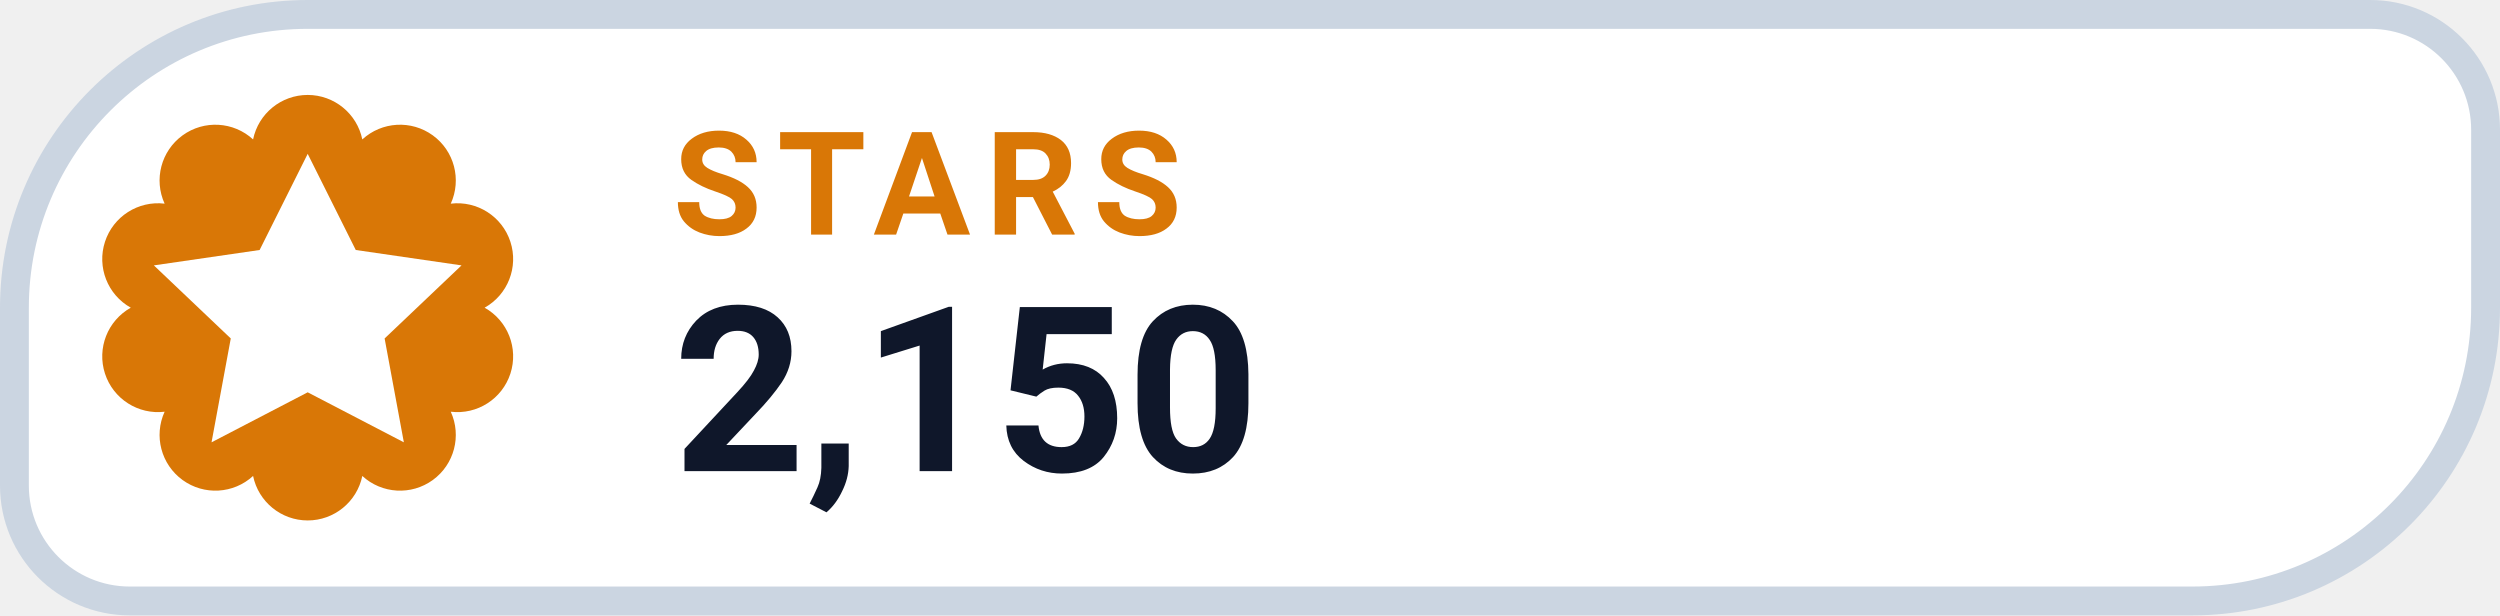
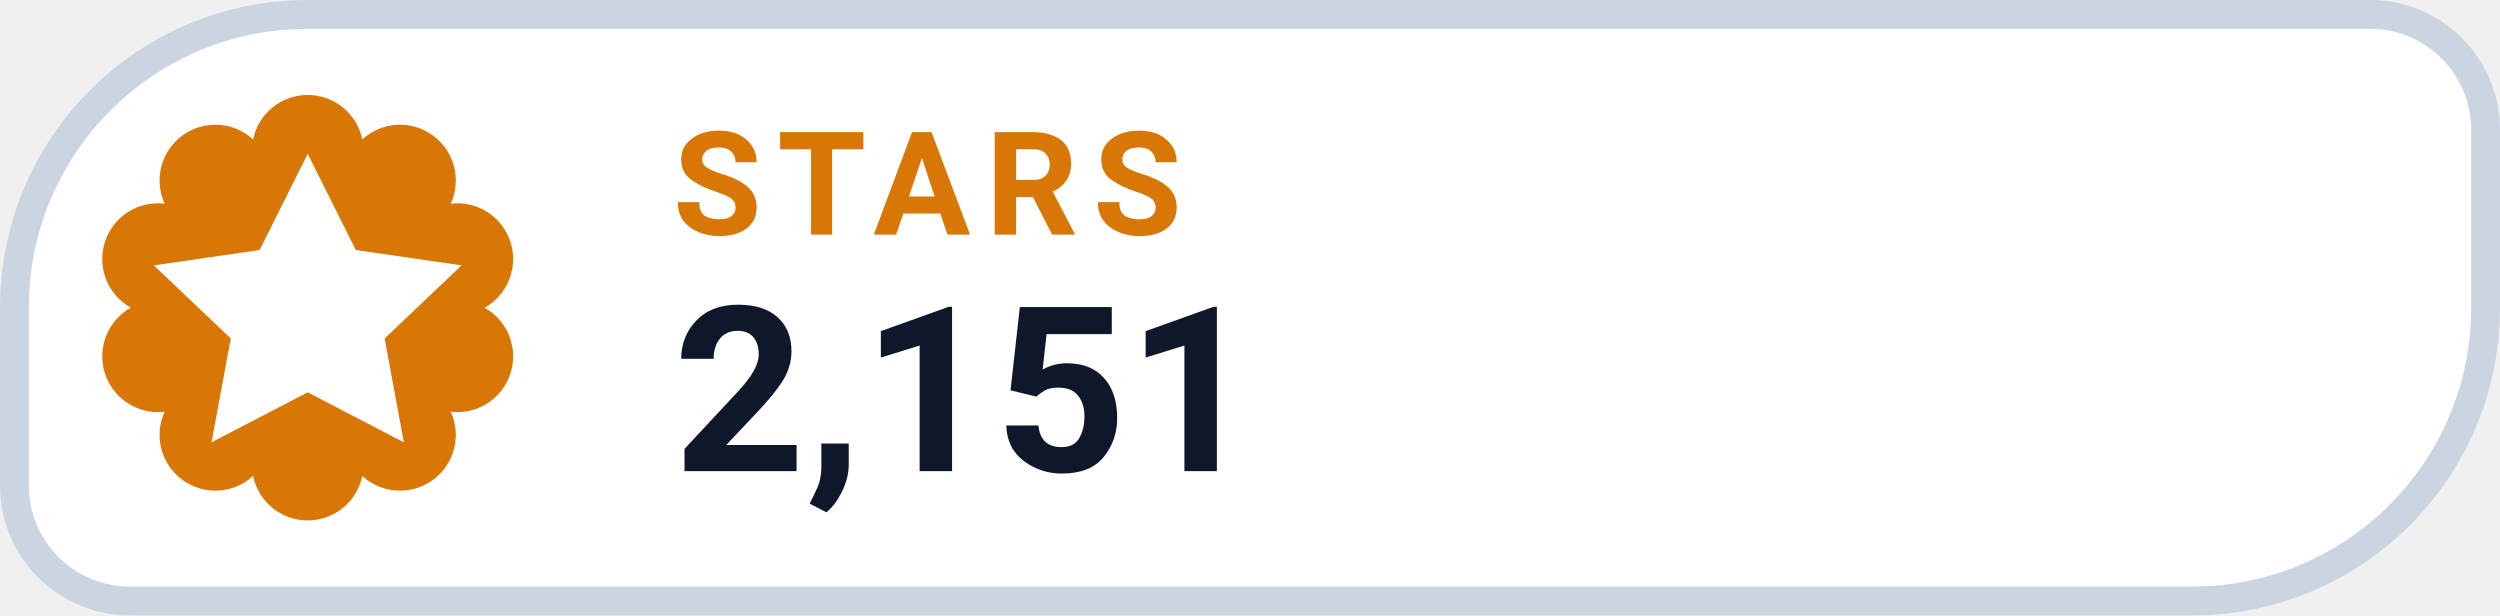
- <svg xmlns="http://www.w3.org/2000/svg" width="130" height="32" viewBox="0 0 130 32" role="img" aria-label="STARS 2,150">
+ <svg xmlns="http://www.w3.org/2000/svg" width="130" height="32" viewBox="0 0 130 32" role="img" aria-label="STARS 2,151">
  <path d="M 16.00 0.75 H 123.25 A 6.00 6.00 0 0 1 129.25 6.75 V 16.00 A 15.25 15.25 0 0 1 114.00 31.25 H 6.75 A 6.00 6.00 0 0 1 0.75 25.25 V 16.00 A 15.25 15.25 0 0 1 16.00 0.75 Z" fill="#FFFFFF" stroke="#CBD5E1" stroke-width="1.5" />
  <path d="M 13.16 7.25 A 2.90 2.90 0 0 1 18.84 7.25 A 2.90 2.90 0 0 1 23.44 10.59 A 2.90 2.90 0 0 1 25.20 16.00 A 2.90 2.90 0 0 1 23.44 21.41 A 2.90 2.90 0 0 1 18.84 24.75 A 2.90 2.90 0 0 1 13.16 24.75 A 2.90 2.90 0 0 1 8.56 21.41 A 2.90 2.90 0 0 1 6.80 16.00 A 2.90 2.90 0 0 1 8.56 10.59 A 2.90 2.90 0 0 1 13.16 7.25 Z" fill="#D97706" />
  <g transform="translate(16 16)" style="color:#FFFFFF;">
    <path d="M0 -8 l2.5 5 5.5 .8 -4 3.8 1 5.4 -5 -2.6 -5 2.6 1 -5.4 -4 -3.8 5.5 -.8 Z" fill="currentColor" />
  </g>
  <text x="35" y="12.2" fill="#D97706" font-family="-apple-system,BlinkMacSystemFont,'Segoe UI',Roboto,Helvetica,Arial,sans-serif" font-size="7.5" font-weight="700" letter-spacing=".8">STARS</text>
-   <text x="35" y="24.5" fill="#0F172A" font-family="-apple-system,BlinkMacSystemFont,'Segoe UI',Roboto,Helvetica,Arial,sans-serif" font-size="12" font-weight="750">2,150</text>
+   <text x="35" y="24.5" fill="#0F172A" font-family="-apple-system,BlinkMacSystemFont,'Segoe UI',Roboto,Helvetica,Arial,sans-serif" font-size="12" font-weight="750">2,151</text>
</svg>
